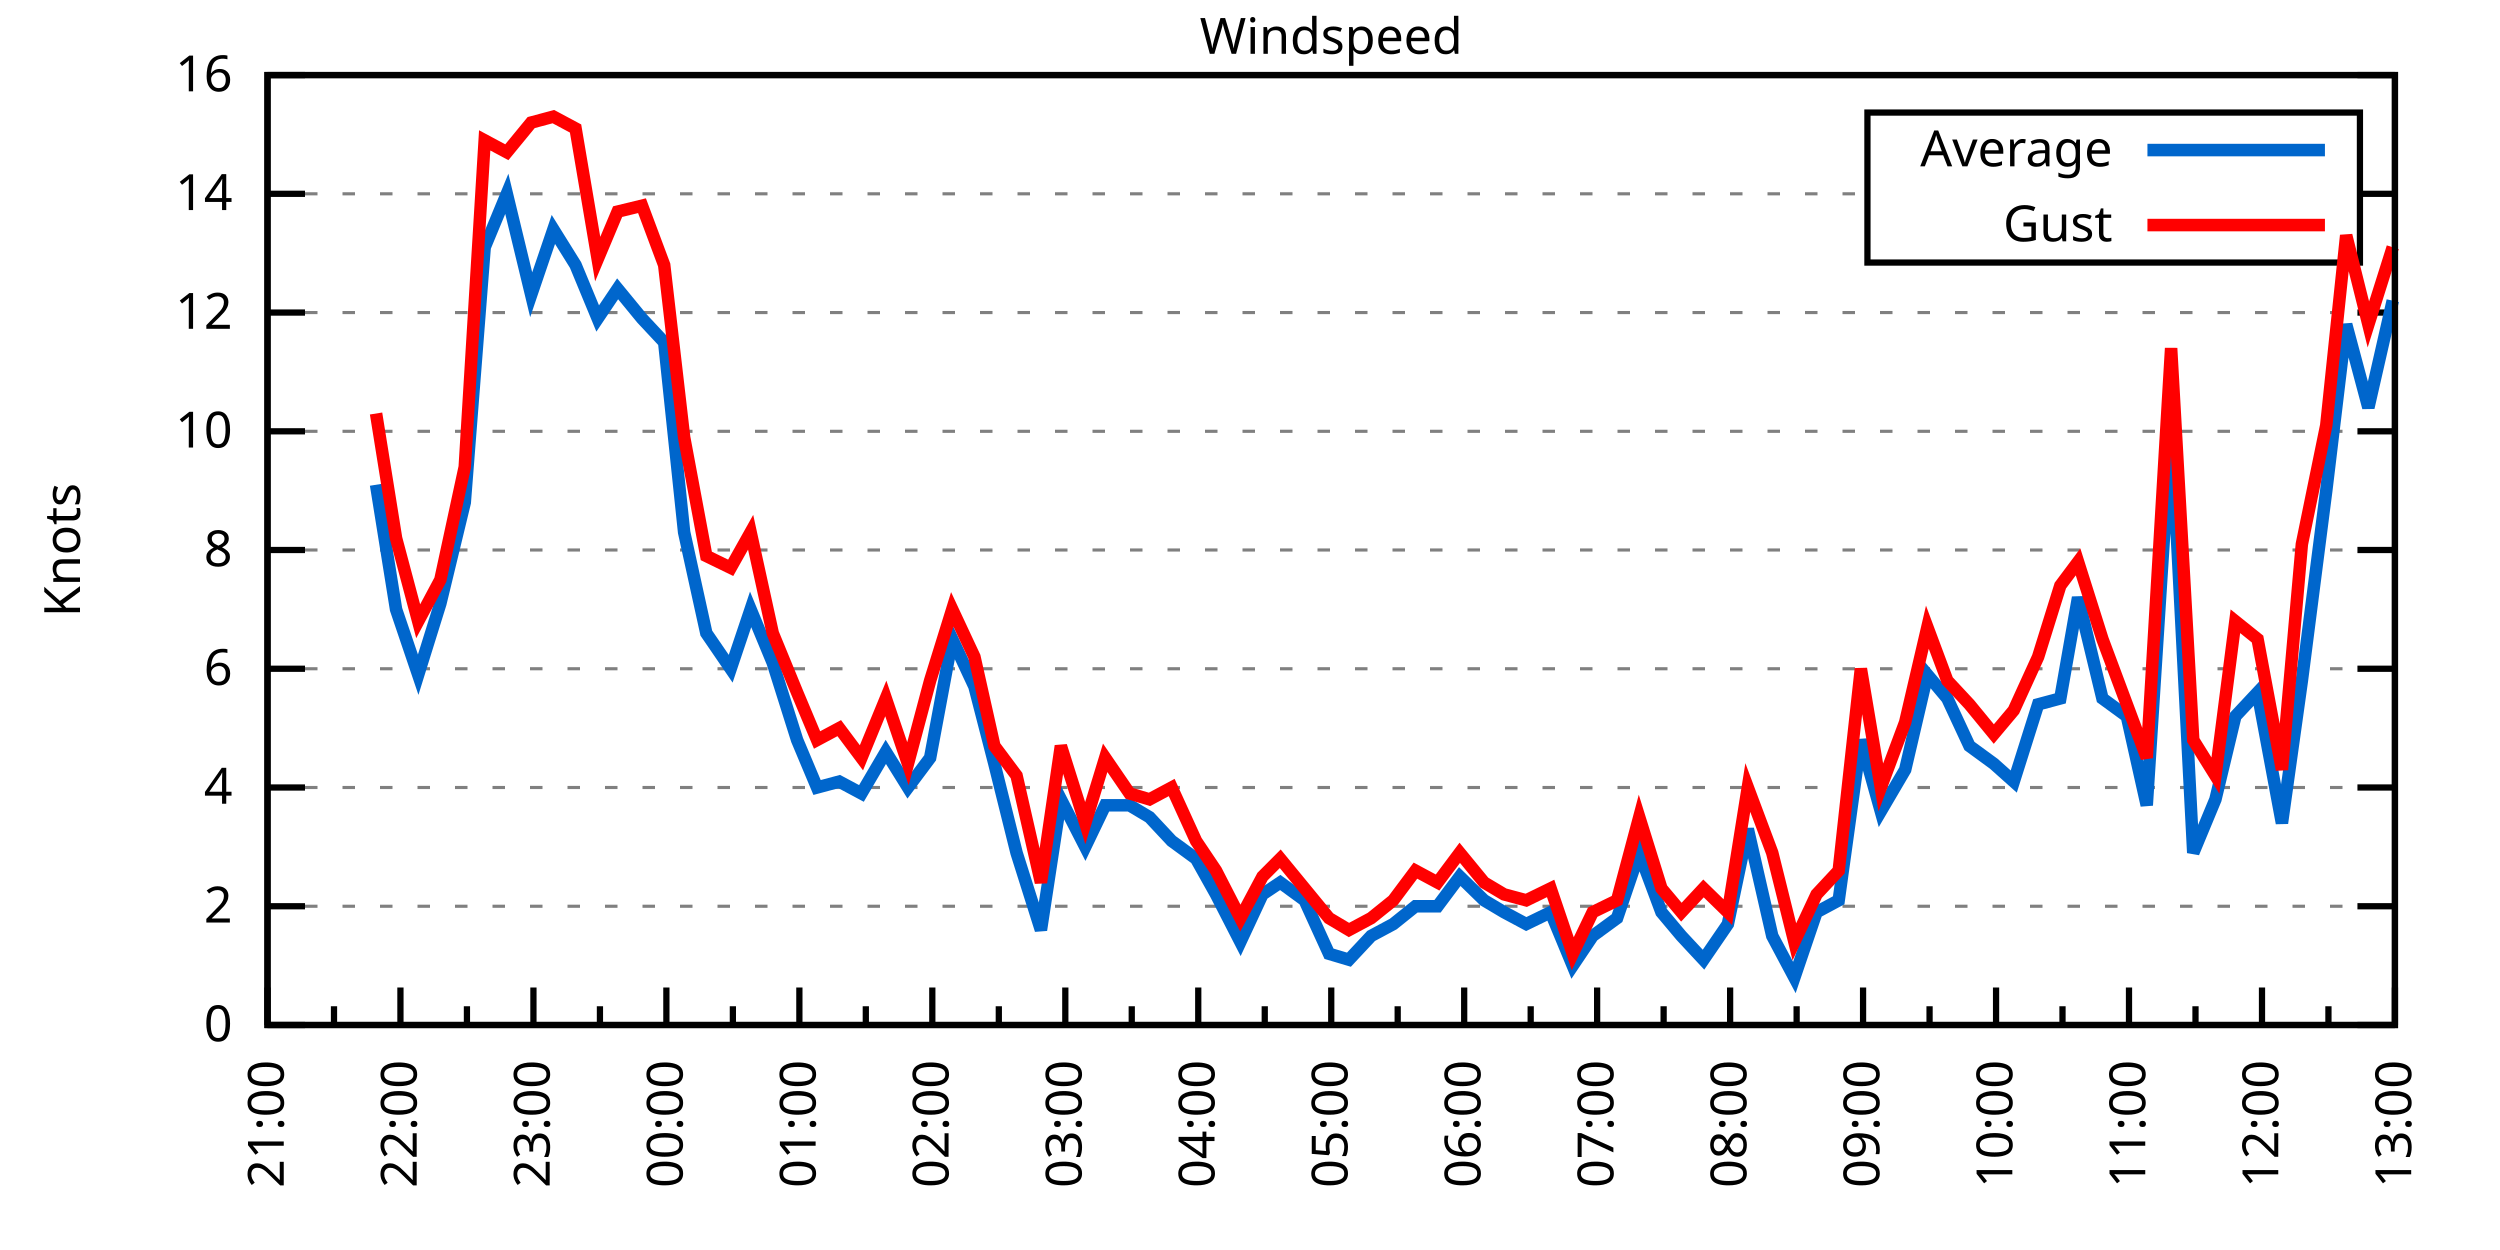
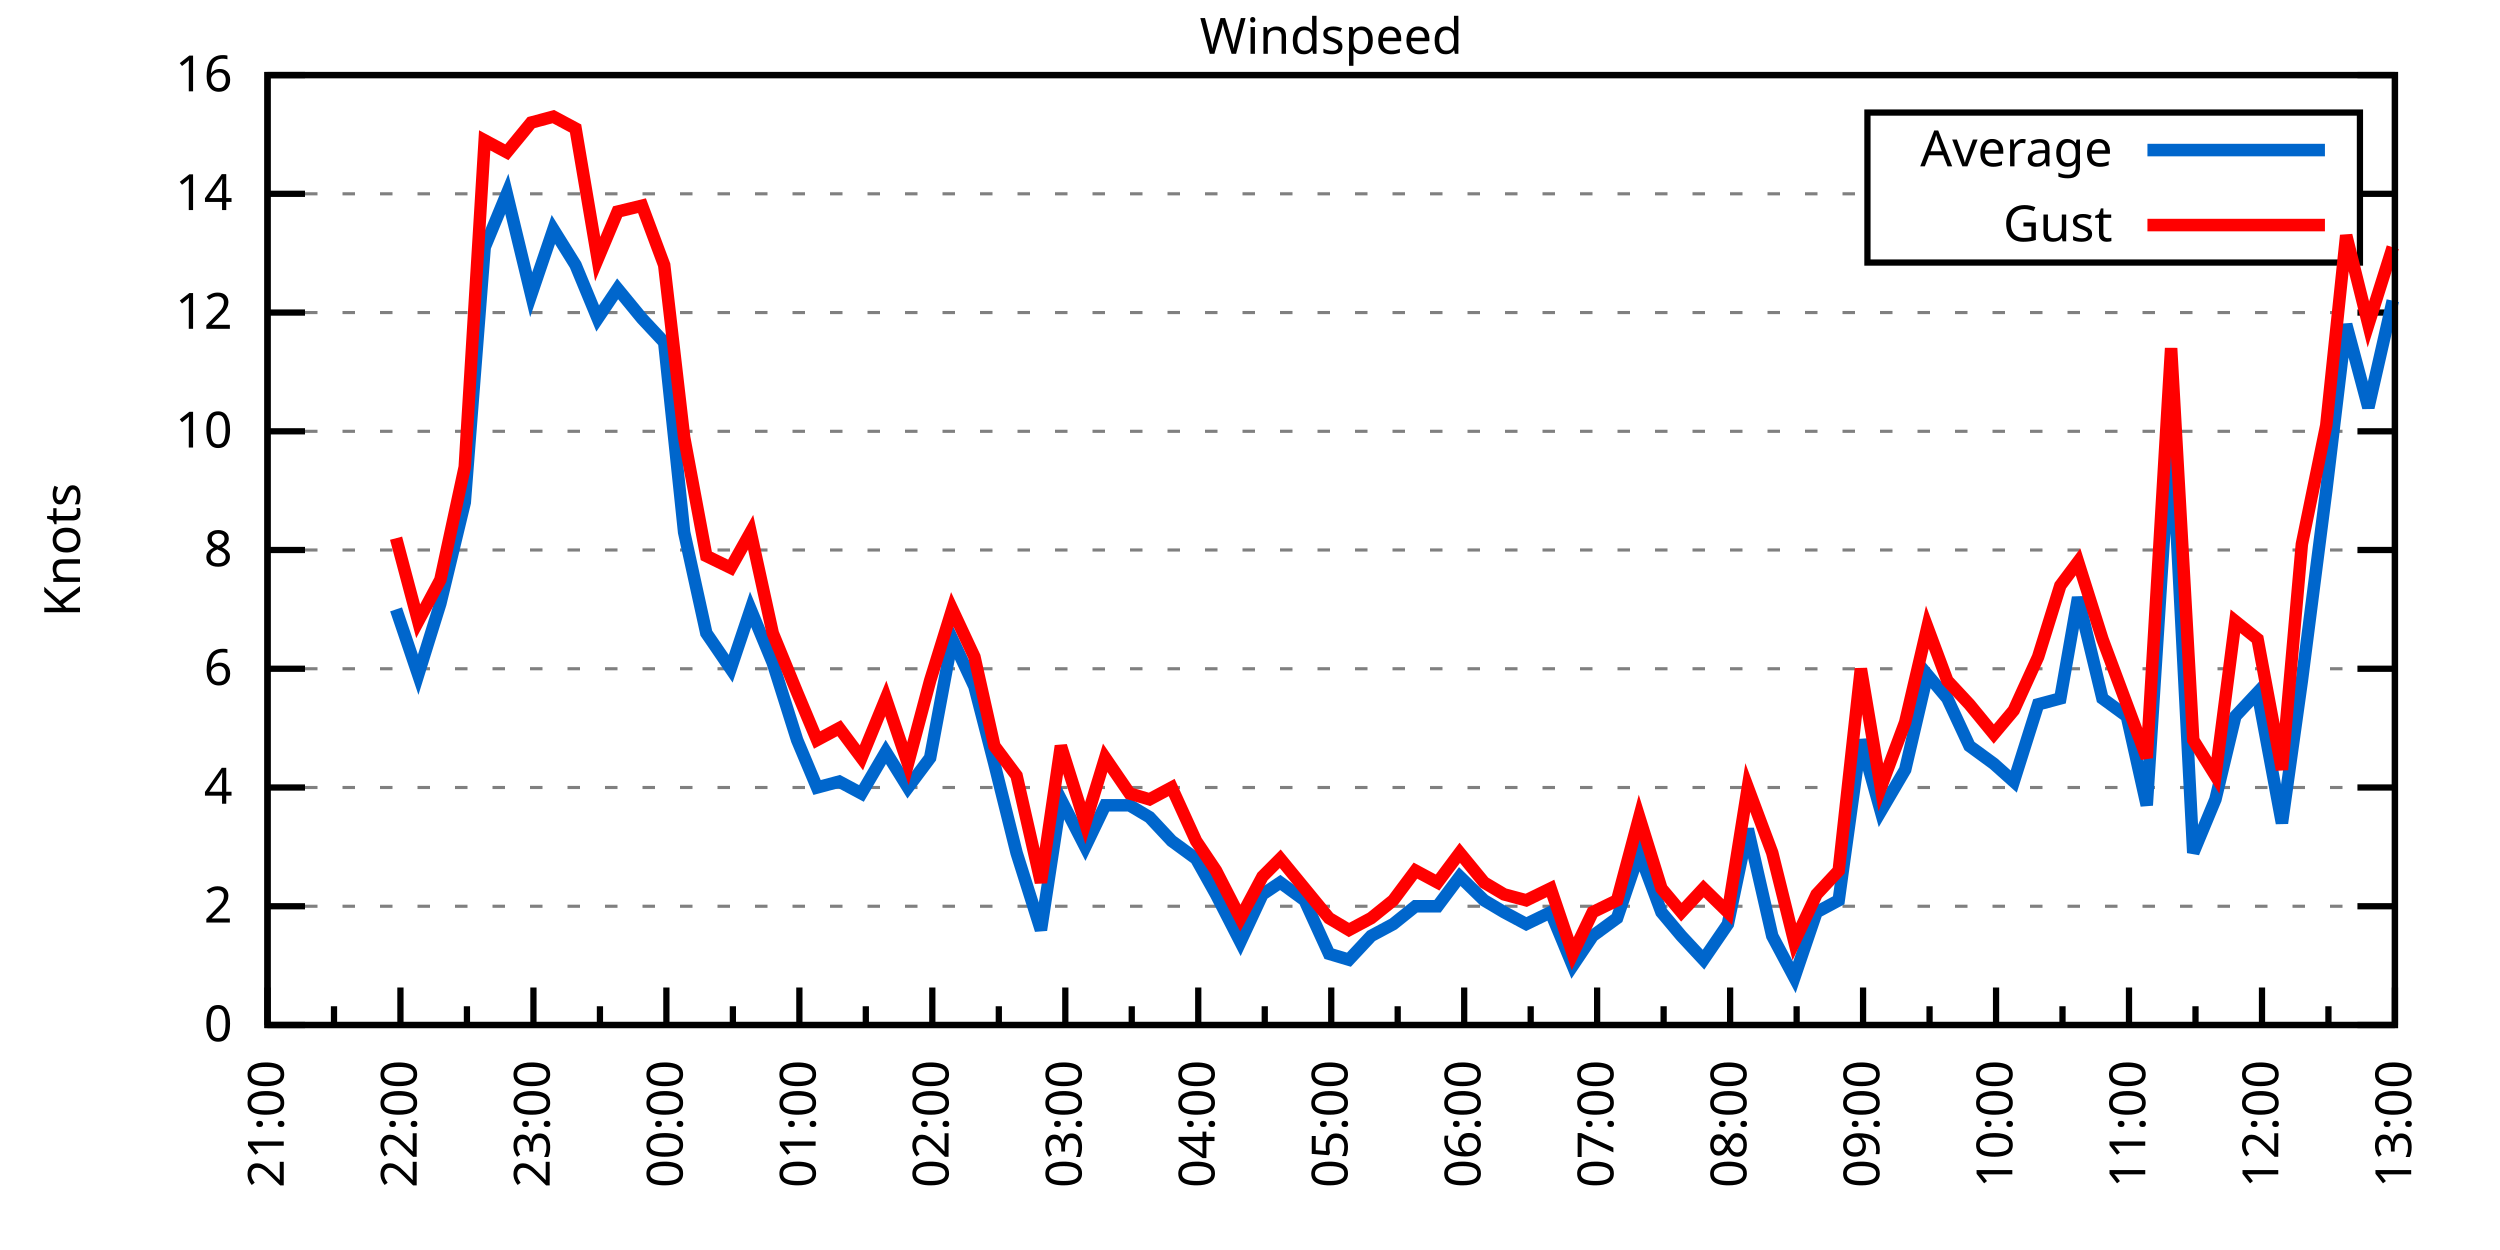
<svg xmlns="http://www.w3.org/2000/svg" xmlns:xlink="http://www.w3.org/1999/xlink" width="400" height="200" viewBox="0 0 400 200">
  <g id="gnuplot_canvas">
    <rect x="0" y="0" width="400" height="200" fill="none" />
    <defs>
      <circle id="gpDot" r="0.5" stroke-width="0.5" stroke="currentColor" />
      <path id="gpPt0" stroke-width="0.333" stroke="currentColor" d="M-1,0 h2 M0,-1 v2" />
      <path id="gpPt1" stroke-width="0.333" stroke="currentColor" d="M-1,-1 L1,1 M1,-1 L-1,1" />
      <path id="gpPt2" stroke-width="0.333" stroke="currentColor" d="M-1,0 L1,0 M0,-1 L0,1 M-1,-1 L1,1 M-1,1 L1,-1" />
      <rect id="gpPt3" stroke-width="0.333" stroke="currentColor" x="-1" y="-1" width="2" height="2" />
      <rect id="gpPt4" stroke-width="0.333" stroke="currentColor" fill="currentColor" x="-1" y="-1" width="2" height="2" />
      <circle id="gpPt5" stroke-width="0.333" stroke="currentColor" cx="0" cy="0" r="1" />
      <use xlink:href="#gpPt5" id="gpPt6" fill="currentColor" stroke="none" />
      <path id="gpPt7" stroke-width="0.333" stroke="currentColor" d="M0,-1.33 L-1.33,0.67 L1.33,0.67 z" />
      <use xlink:href="#gpPt7" id="gpPt8" fill="currentColor" stroke="none" />
      <use xlink:href="#gpPt7" id="gpPt9" stroke="currentColor" transform="rotate(180)" />
      <use xlink:href="#gpPt9" id="gpPt10" fill="currentColor" stroke="none" />
      <use xlink:href="#gpPt3" id="gpPt11" stroke="currentColor" transform="rotate(45)" />
      <use xlink:href="#gpPt11" id="gpPt12" fill="currentColor" stroke="none" />
      <path id="gpPt13" stroke-width="0.333" stroke="currentColor" d="M0,1.330 L1.265,0.411 L0.782,-1.067 L-0.782,-1.076 L-1.265,0.411 z" />
      <use xlink:href="#gpPt13" id="gpPt14" fill="currentColor" stroke="none" />
      <filter id="textbox" filterUnits="objectBoundingBox" x="0" y="0" height="1" width="1">
        <feFlood flood-color="white" flood-opacity="1" result="bgnd" />
        <feComposite in="SourceGraphic" in2="bgnd" operator="atop" />
      </filter>
      <filter id="greybox" filterUnits="objectBoundingBox" x="0" y="0" height="1" width="1">
        <feFlood flood-color="lightgrey" flood-opacity="1" result="grey" />
        <feComposite in="SourceGraphic" in2="grey" operator="atop" />
      </filter>
    </defs>
    <g fill="none" color="white" stroke="currentColor" stroke-width="1.00" stroke-linecap="butt" stroke-linejoin="miter">
</g>
    <g fill="none" color="black" stroke="currentColor" stroke-width="1.00" stroke-linecap="butt" stroke-linejoin="miter">
      <g stroke="none" shape-rendering="crispEdges">
        <polygon fill="rgb(255, 255, 255)" points="42.80,164.00 383.18,164.00 383.18,12.02 42.80,12.02 " />
      </g>
    </g>
    <g fill="none" color="black" stroke="currentColor" stroke-width="1.00" stroke-linecap="butt" stroke-linejoin="miter">
</g>
    <g fill="none" color="black" stroke="black" stroke-width="0.50" stroke-linecap="butt" stroke-linejoin="miter">
</g>
    <g fill="none" color="gray" stroke="currentColor" stroke-width="0.50" stroke-linecap="butt" stroke-linejoin="miter">
      <path stroke="gray" stroke-dasharray="2,4" class="gridline" d="M42.80,164.00 L383.19,164.00  " />
    </g>
    <g fill="none" color="gray" stroke="gray" stroke-width="1.00" stroke-linecap="butt" stroke-linejoin="miter">
</g>
    <g fill="none" color="black" stroke="currentColor" stroke-width="1.00" stroke-linecap="butt" stroke-linejoin="miter">
      <path stroke="black" d="M42.80,164.00 L48.80,164.00 M383.19,164.00 L377.19,164.00  " />
      <g transform="translate(37.20,166.60)" stroke="none" fill="black" font-family="Sans" font-size="8.00" text-anchor="end">
        <text>
          <tspan font-family="Sans"> 0</tspan>
        </text>
      </g>
    </g>
    <g fill="none" color="black" stroke="currentColor" stroke-width="1.00" stroke-linecap="butt" stroke-linejoin="miter">
</g>
    <g fill="none" color="black" stroke="black" stroke-width="0.50" stroke-linecap="butt" stroke-linejoin="miter">
</g>
    <g fill="none" color="gray" stroke="currentColor" stroke-width="0.50" stroke-linecap="butt" stroke-linejoin="miter">
      <path stroke="gray" stroke-dasharray="2,4" class="gridline" d="M42.80,145.00 L383.19,145.00  " />
    </g>
    <g fill="none" color="gray" stroke="gray" stroke-width="1.00" stroke-linecap="butt" stroke-linejoin="miter">
</g>
    <g fill="none" color="black" stroke="currentColor" stroke-width="1.00" stroke-linecap="butt" stroke-linejoin="miter">
      <path stroke="black" d="M42.80,145.00 L48.80,145.00 M383.19,145.00 L377.19,145.00  " />
      <g transform="translate(37.20,147.60)" stroke="none" fill="black" font-family="Sans" font-size="8.00" text-anchor="end">
        <text>
          <tspan font-family="Sans"> 2</tspan>
        </text>
      </g>
    </g>
    <g fill="none" color="black" stroke="currentColor" stroke-width="1.00" stroke-linecap="butt" stroke-linejoin="miter">
</g>
    <g fill="none" color="black" stroke="black" stroke-width="0.50" stroke-linecap="butt" stroke-linejoin="miter">
</g>
    <g fill="none" color="gray" stroke="currentColor" stroke-width="0.50" stroke-linecap="butt" stroke-linejoin="miter">
      <path stroke="gray" stroke-dasharray="2,4" class="gridline" d="M42.80,126.00 L383.19,126.00  " />
    </g>
    <g fill="none" color="gray" stroke="gray" stroke-width="1.00" stroke-linecap="butt" stroke-linejoin="miter">
</g>
    <g fill="none" color="black" stroke="currentColor" stroke-width="1.00" stroke-linecap="butt" stroke-linejoin="miter">
      <path stroke="black" d="M42.80,126.00 L48.80,126.00 M383.19,126.00 L377.19,126.00  " />
      <g transform="translate(37.20,128.60)" stroke="none" fill="black" font-family="Sans" font-size="8.00" text-anchor="end">
        <text>
          <tspan font-family="Sans"> 4</tspan>
        </text>
      </g>
    </g>
    <g fill="none" color="black" stroke="currentColor" stroke-width="1.00" stroke-linecap="butt" stroke-linejoin="miter">
</g>
    <g fill="none" color="black" stroke="black" stroke-width="0.50" stroke-linecap="butt" stroke-linejoin="miter">
</g>
    <g fill="none" color="gray" stroke="currentColor" stroke-width="0.50" stroke-linecap="butt" stroke-linejoin="miter">
      <path stroke="gray" stroke-dasharray="2,4" class="gridline" d="M42.80,107.00 L383.19,107.00  " />
    </g>
    <g fill="none" color="gray" stroke="gray" stroke-width="1.00" stroke-linecap="butt" stroke-linejoin="miter">
</g>
    <g fill="none" color="black" stroke="currentColor" stroke-width="1.00" stroke-linecap="butt" stroke-linejoin="miter">
      <path stroke="black" d="M42.80,107.00 L48.80,107.00 M383.19,107.00 L377.19,107.00  " />
      <g transform="translate(37.20,109.60)" stroke="none" fill="black" font-family="Sans" font-size="8.00" text-anchor="end">
        <text>
          <tspan font-family="Sans"> 6</tspan>
        </text>
      </g>
    </g>
    <g fill="none" color="black" stroke="currentColor" stroke-width="1.00" stroke-linecap="butt" stroke-linejoin="miter">
</g>
    <g fill="none" color="black" stroke="black" stroke-width="0.50" stroke-linecap="butt" stroke-linejoin="miter">
</g>
    <g fill="none" color="gray" stroke="currentColor" stroke-width="0.50" stroke-linecap="butt" stroke-linejoin="miter">
      <path stroke="gray" stroke-dasharray="2,4" class="gridline" d="M42.80,88.00 L383.19,88.00  " />
    </g>
    <g fill="none" color="gray" stroke="gray" stroke-width="1.00" stroke-linecap="butt" stroke-linejoin="miter">
</g>
    <g fill="none" color="black" stroke="currentColor" stroke-width="1.00" stroke-linecap="butt" stroke-linejoin="miter">
      <path stroke="black" d="M42.80,88.00 L48.80,88.00 M383.19,88.00 L377.19,88.00  " />
      <g transform="translate(37.20,90.60)" stroke="none" fill="black" font-family="Sans" font-size="8.00" text-anchor="end">
        <text>
          <tspan font-family="Sans"> 8</tspan>
        </text>
      </g>
    </g>
    <g fill="none" color="black" stroke="currentColor" stroke-width="1.00" stroke-linecap="butt" stroke-linejoin="miter">
</g>
    <g fill="none" color="black" stroke="black" stroke-width="0.50" stroke-linecap="butt" stroke-linejoin="miter">
</g>
    <g fill="none" color="gray" stroke="currentColor" stroke-width="0.50" stroke-linecap="butt" stroke-linejoin="miter">
      <path stroke="gray" stroke-dasharray="2,4" class="gridline" d="M42.80,69.01 L383.19,69.01  " />
    </g>
    <g fill="none" color="gray" stroke="gray" stroke-width="1.00" stroke-linecap="butt" stroke-linejoin="miter">
</g>
    <g fill="none" color="black" stroke="currentColor" stroke-width="1.00" stroke-linecap="butt" stroke-linejoin="miter">
      <path stroke="black" d="M42.80,69.01 L48.80,69.01 M383.19,69.01 L377.19,69.01  " />
      <g transform="translate(37.20,71.61)" stroke="none" fill="black" font-family="Sans" font-size="8.00" text-anchor="end">
        <text>
          <tspan font-family="Sans"> 10</tspan>
        </text>
      </g>
    </g>
    <g fill="none" color="black" stroke="currentColor" stroke-width="1.00" stroke-linecap="butt" stroke-linejoin="miter">
</g>
    <g fill="none" color="black" stroke="black" stroke-width="0.50" stroke-linecap="butt" stroke-linejoin="miter">
</g>
    <g fill="none" color="gray" stroke="currentColor" stroke-width="0.50" stroke-linecap="butt" stroke-linejoin="miter">
      <path stroke="gray" stroke-dasharray="2,4" class="gridline" d="M42.80,50.01 L383.19,50.01  " />
    </g>
    <g fill="none" color="gray" stroke="gray" stroke-width="1.00" stroke-linecap="butt" stroke-linejoin="miter">
</g>
    <g fill="none" color="black" stroke="currentColor" stroke-width="1.00" stroke-linecap="butt" stroke-linejoin="miter">
      <path stroke="black" d="M42.80,50.01 L48.80,50.01 M383.19,50.01 L377.19,50.01  " />
      <g transform="translate(37.20,52.61)" stroke="none" fill="black" font-family="Sans" font-size="8.00" text-anchor="end">
        <text>
          <tspan font-family="Sans"> 12</tspan>
        </text>
      </g>
    </g>
    <g fill="none" color="black" stroke="currentColor" stroke-width="1.00" stroke-linecap="butt" stroke-linejoin="miter">
</g>
    <g fill="none" color="black" stroke="black" stroke-width="0.50" stroke-linecap="butt" stroke-linejoin="miter">
</g>
    <g fill="none" color="gray" stroke="currentColor" stroke-width="0.50" stroke-linecap="butt" stroke-linejoin="miter">
      <path stroke="gray" stroke-dasharray="2,4" class="gridline" d="M42.80,31.01 L298.79,31.01 M377.59,31.01 L383.19,31.01  " />
    </g>
    <g fill="none" color="gray" stroke="gray" stroke-width="1.00" stroke-linecap="butt" stroke-linejoin="miter">
</g>
    <g fill="none" color="black" stroke="currentColor" stroke-width="1.00" stroke-linecap="butt" stroke-linejoin="miter">
      <path stroke="black" d="M42.80,31.01 L48.80,31.01 M383.19,31.01 L377.19,31.01  " />
      <g transform="translate(37.20,33.61)" stroke="none" fill="black" font-family="Sans" font-size="8.00" text-anchor="end">
        <text>
          <tspan font-family="Sans"> 14</tspan>
        </text>
      </g>
    </g>
    <g fill="none" color="black" stroke="currentColor" stroke-width="1.00" stroke-linecap="butt" stroke-linejoin="miter">
</g>
    <g fill="none" color="black" stroke="black" stroke-width="0.50" stroke-linecap="butt" stroke-linejoin="miter">
</g>
    <g fill="none" color="gray" stroke="currentColor" stroke-width="0.50" stroke-linecap="butt" stroke-linejoin="miter">
      <path stroke="gray" stroke-dasharray="2,4" class="gridline" d="M42.80,12.01 L383.19,12.01  " />
    </g>
    <g fill="none" color="gray" stroke="gray" stroke-width="1.00" stroke-linecap="butt" stroke-linejoin="miter">
</g>
    <g fill="none" color="black" stroke="currentColor" stroke-width="1.00" stroke-linecap="butt" stroke-linejoin="miter">
      <path stroke="black" d="M42.80,12.01 L48.80,12.01 M383.19,12.01 L377.19,12.01  " />
      <g transform="translate(37.20,14.61)" stroke="none" fill="black" font-family="Sans" font-size="8.00" text-anchor="end">
        <text>
          <tspan font-family="Sans"> 16</tspan>
        </text>
      </g>
    </g>
    <g fill="none" color="black" stroke="currentColor" stroke-width="1.00" stroke-linecap="butt" stroke-linejoin="miter">
      <path stroke="black" d="M42.80,164.00 L42.80,158.00  " />
      <g transform="translate(45.40,169.60) rotate(270)" stroke="none" fill="black" font-family="Sans" font-size="8.00" text-anchor="end">
        <text>
          <tspan font-family="Sans">21:00</tspan>
        </text>
      </g>
    </g>
    <g fill="none" color="black" stroke="currentColor" stroke-width="1.00" stroke-linecap="butt" stroke-linejoin="miter">
      <path stroke="black" d="M53.44,164.00 L53.44,161.00 M64.07,164.00 L64.07,158.00  " />
      <g transform="translate(66.67,169.60) rotate(270)" stroke="none" fill="black" font-family="Sans" font-size="8.00" text-anchor="end">
        <text>
          <tspan font-family="Sans">22:00</tspan>
        </text>
      </g>
    </g>
    <g fill="none" color="black" stroke="currentColor" stroke-width="1.00" stroke-linecap="butt" stroke-linejoin="miter">
      <path stroke="black" d="M74.71,164.00 L74.71,161.00 M85.35,164.00 L85.35,158.00  " />
      <g transform="translate(87.95,169.60) rotate(270)" stroke="none" fill="black" font-family="Sans" font-size="8.00" text-anchor="end">
        <text>
          <tspan font-family="Sans">23:00</tspan>
        </text>
      </g>
    </g>
    <g fill="none" color="black" stroke="currentColor" stroke-width="1.00" stroke-linecap="butt" stroke-linejoin="miter">
      <path stroke="black" d="M95.99,164.00 L95.99,161.00 M106.62,164.00 L106.62,158.00  " />
      <g transform="translate(109.22,169.60) rotate(270)" stroke="none" fill="black" font-family="Sans" font-size="8.00" text-anchor="end">
        <text>
          <tspan font-family="Sans">00:00</tspan>
        </text>
      </g>
    </g>
    <g fill="none" color="black" stroke="currentColor" stroke-width="1.00" stroke-linecap="butt" stroke-linejoin="miter">
      <path stroke="black" d="M117.26,164.00 L117.26,161.00 M127.90,164.00 L127.90,158.00  " />
      <g transform="translate(130.50,169.60) rotate(270)" stroke="none" fill="black" font-family="Sans" font-size="8.00" text-anchor="end">
        <text>
          <tspan font-family="Sans">01:00</tspan>
        </text>
      </g>
    </g>
    <g fill="none" color="black" stroke="currentColor" stroke-width="1.00" stroke-linecap="butt" stroke-linejoin="miter">
      <path stroke="black" d="M138.53,164.00 L138.53,161.00 M149.17,164.00 L149.17,158.00  " />
      <g transform="translate(151.77,169.60) rotate(270)" stroke="none" fill="black" font-family="Sans" font-size="8.00" text-anchor="end">
        <text>
          <tspan font-family="Sans">02:00</tspan>
        </text>
      </g>
    </g>
    <g fill="none" color="black" stroke="currentColor" stroke-width="1.00" stroke-linecap="butt" stroke-linejoin="miter">
      <path stroke="black" d="M159.81,164.00 L159.81,161.00 M170.45,164.00 L170.45,158.00  " />
      <g transform="translate(173.05,169.60) rotate(270)" stroke="none" fill="black" font-family="Sans" font-size="8.00" text-anchor="end">
        <text>
          <tspan font-family="Sans">03:00</tspan>
        </text>
      </g>
    </g>
    <g fill="none" color="black" stroke="currentColor" stroke-width="1.00" stroke-linecap="butt" stroke-linejoin="miter">
      <path stroke="black" d="M181.08,164.00 L181.08,161.00 M191.72,164.00 L191.72,158.00  " />
      <g transform="translate(194.32,169.60) rotate(270)" stroke="none" fill="black" font-family="Sans" font-size="8.00" text-anchor="end">
        <text>
          <tspan font-family="Sans">04:00</tspan>
        </text>
      </g>
    </g>
    <g fill="none" color="black" stroke="currentColor" stroke-width="1.00" stroke-linecap="butt" stroke-linejoin="miter">
      <path stroke="black" d="M202.36,164.00 L202.36,161.00 M213.00,164.00 L213.00,158.00  " />
      <g transform="translate(215.60,169.60) rotate(270)" stroke="none" fill="black" font-family="Sans" font-size="8.00" text-anchor="end">
        <text>
          <tspan font-family="Sans">05:00</tspan>
        </text>
      </g>
    </g>
    <g fill="none" color="black" stroke="currentColor" stroke-width="1.00" stroke-linecap="butt" stroke-linejoin="miter">
      <path stroke="black" d="M223.63,164.00 L223.63,161.00 M234.27,164.00 L234.27,158.00  " />
      <g transform="translate(236.87,169.60) rotate(270)" stroke="none" fill="black" font-family="Sans" font-size="8.00" text-anchor="end">
        <text>
          <tspan font-family="Sans">06:00</tspan>
        </text>
      </g>
    </g>
    <g fill="none" color="black" stroke="currentColor" stroke-width="1.00" stroke-linecap="butt" stroke-linejoin="miter">
      <path stroke="black" d="M244.91,164.00 L244.91,161.00 M255.54,164.00 L255.54,158.00  " />
      <g transform="translate(258.14,169.60) rotate(270)" stroke="none" fill="black" font-family="Sans" font-size="8.00" text-anchor="end">
        <text>
          <tspan font-family="Sans">07:00</tspan>
        </text>
      </g>
    </g>
    <g fill="none" color="black" stroke="currentColor" stroke-width="1.00" stroke-linecap="butt" stroke-linejoin="miter">
      <path stroke="black" d="M266.18,164.00 L266.18,161.00 M276.82,164.00 L276.82,158.00  " />
      <g transform="translate(279.42,169.60) rotate(270)" stroke="none" fill="black" font-family="Sans" font-size="8.00" text-anchor="end">
        <text>
          <tspan font-family="Sans">08:00</tspan>
        </text>
      </g>
    </g>
    <g fill="none" color="black" stroke="currentColor" stroke-width="1.00" stroke-linecap="butt" stroke-linejoin="miter">
      <path stroke="black" d="M287.46,164.00 L287.46,161.00 M298.09,164.00 L298.09,158.00  " />
      <g transform="translate(300.69,169.60) rotate(270)" stroke="none" fill="black" font-family="Sans" font-size="8.00" text-anchor="end">
        <text>
          <tspan font-family="Sans">09:00</tspan>
        </text>
      </g>
    </g>
    <g fill="none" color="black" stroke="currentColor" stroke-width="1.00" stroke-linecap="butt" stroke-linejoin="miter">
      <path stroke="black" d="M308.73,164.00 L308.73,161.00 M319.37,164.00 L319.37,158.00  " />
      <g transform="translate(321.97,169.60) rotate(270)" stroke="none" fill="black" font-family="Sans" font-size="8.00" text-anchor="end">
        <text>
          <tspan font-family="Sans">10:00</tspan>
        </text>
      </g>
    </g>
    <g fill="none" color="black" stroke="currentColor" stroke-width="1.00" stroke-linecap="butt" stroke-linejoin="miter">
      <path stroke="black" d="M330.00,164.00 L330.00,161.00 M340.64,164.00 L340.64,158.00  " />
      <g transform="translate(343.24,169.60) rotate(270)" stroke="none" fill="black" font-family="Sans" font-size="8.00" text-anchor="end">
        <text>
          <tspan font-family="Sans">11:00</tspan>
        </text>
      </g>
    </g>
    <g fill="none" color="black" stroke="currentColor" stroke-width="1.00" stroke-linecap="butt" stroke-linejoin="miter">
      <path stroke="black" d="M351.28,164.00 L351.28,161.00 M361.92,164.00 L361.92,158.00  " />
      <g transform="translate(364.52,169.60) rotate(270)" stroke="none" fill="black" font-family="Sans" font-size="8.00" text-anchor="end">
        <text>
          <tspan font-family="Sans">12:00</tspan>
        </text>
      </g>
    </g>
    <g fill="none" color="black" stroke="currentColor" stroke-width="1.00" stroke-linecap="butt" stroke-linejoin="miter">
      <path stroke="black" d="M372.55,164.00 L372.55,161.00 M383.19,164.00 L383.19,158.00  " />
      <g transform="translate(385.79,169.60) rotate(270)" stroke="none" fill="black" font-family="Sans" font-size="8.00" text-anchor="end">
        <text>
          <tspan font-family="Sans">13:00</tspan>
        </text>
      </g>
    </g>
    <g fill="none" color="black" stroke="currentColor" stroke-width="1.00" stroke-linecap="butt" stroke-linejoin="miter">
</g>
    <g fill="none" color="black" stroke="currentColor" stroke-width="1.00" stroke-linecap="butt" stroke-linejoin="miter">
      <path stroke="black" d="M42.80,12.01 L42.80,164.00 L383.19,164.00 L383.19,12.01 L42.80,12.01 Z  " />
    </g>
    <g fill="none" color="black" stroke="currentColor" stroke-width="1.00" stroke-linecap="butt" stroke-linejoin="miter">
      <g transform="translate(12.80,88.01) rotate(270)" stroke="none" fill="black" font-family="Sans" font-size="8.00" text-anchor="middle">
        <text>
          <tspan font-family="Sans">Knots</tspan>
        </text>
      </g>
    </g>
    <g fill="none" color="black" stroke="currentColor" stroke-width="1.00" stroke-linecap="butt" stroke-linejoin="miter">
</g>
    <g fill="none" color="black" stroke="currentColor" stroke-width="1.00" stroke-linecap="butt" stroke-linejoin="miter">
      <path stroke="black" d="M298.79,42.01 L298.79,18.01 L377.59,18.01 L377.59,42.01 L298.79,42.01 Z  " />
    </g>
    <g id="Windspeed_plot_1">
      <g fill="none" color="white" stroke="black" stroke-width="2.00" stroke-linecap="butt" stroke-linejoin="miter">
</g>
      <g fill="none" color="black" stroke="currentColor" stroke-width="2.00" stroke-linecap="butt" stroke-linejoin="miter">
        <g transform="translate(337.99,26.61)" stroke="none" fill="black" font-family="Sans" font-size="8.00" text-anchor="end">
          <text>
            <tspan font-family="Sans">Average</tspan>
          </text>
        </g>
      </g>
      <g fill="none" color="black" stroke="currentColor" stroke-width="2.00" stroke-linecap="butt" stroke-linejoin="miter">
-         <path stroke="rgb(  0, 102, 204)" d="M343.59,24.01 L371.99,24.01 M60.17,77.56 L63.37,97.50 L66.91,107.95 L70.46,96.55 L74.36,80.41 L77.55,39.56   L81.09,31.01 L84.99,47.16 L88.54,36.71 L92.09,42.41 L95.63,50.96 L98.82,46.21 L102.72,50.96 L106.27,54.76   L109.46,85.16 L113.01,101.30 L116.91,107.00 L120.10,97.50 L123.64,106.05 L127.54,118.40 L130.73,126.00 L134.28,125.05   L137.83,126.95 L141.73,120.30 L145.27,126.00 L148.82,121.25 L152.36,102.25 L155.91,109.85 L159.10,122.20 L162.65,136.45   L166.55,148.80 L169.74,127.90 L173.64,135.50 L176.83,128.85 L180.73,128.85 L183.92,130.75 L187.47,134.55 L191.37,137.40   L194.56,143.10 L198.46,150.70 L202.00,143.10 L204.84,141.20 L208.74,144.05 L212.64,152.60 L215.83,153.55 L219.38,149.75   L222.92,147.85 L226.47,145.00 L230.01,145.00 L233.56,140.25 L237.46,144.05 L240.65,145.95 L244.20,147.85 L248.10,145.95   L251.64,154.50 L254.83,149.75 L258.73,146.90 L262.28,136.45 L265.83,145.95 L269.02,149.75 L272.56,153.55 L276.46,147.85   L279.65,132.65 L283.56,149.75 L287.10,156.40 L290.65,145.95 L294.19,144.05 L297.74,118.40 L300.93,129.80 L304.83,123.15   L308.38,107.95 L311.57,111.75 L315.11,119.35 L319.01,122.20 L322.20,125.05 L326.10,112.70 L329.65,111.75 L332.49,95.60   L336.39,111.75 L340.29,114.60 L343.48,128.85 L347.38,68.06 L350.92,136.45 L354.47,127.90 L357.66,114.60 L361.21,110.80   L365.11,131.70 L368.30,108.90 L372.20,78.51 L375.39,51.91 L378.94,65.21 L382.84,48.11  " />
+         <path stroke="rgb(  0, 102, 204)" d="M343.59,24.01 L371.99,24.01 M63.37,97.50 L66.91,107.95 L70.46,96.55 L74.36,80.41 L77.55,39.56 L81.09,31.01   L84.99,47.16 L88.54,36.71 L92.09,42.41 L95.63,50.96 L98.82,46.21 L102.72,50.96 L106.27,54.76 L109.46,85.16   L113.01,101.30 L116.91,107.00 L120.10,97.50 L123.64,106.05 L127.54,118.40 L130.73,126.00 L134.28,125.05 L137.83,126.95   L141.73,120.30 L145.27,126.00 L148.82,121.25 L152.36,102.25 L155.91,109.85 L159.10,122.20 L162.65,136.45 L166.55,148.80   L169.74,127.90 L173.64,135.50 L176.83,128.85 L180.73,128.85 L183.92,130.75 L187.47,134.55 L191.37,137.40 L194.56,143.10   L198.46,150.70 L202.00,143.10 L204.84,141.20 L208.74,144.05 L212.64,152.60 L215.83,153.55 L219.38,149.75 L222.92,147.85   L226.47,145.00 L230.01,145.00 L233.56,140.25 L237.46,144.05 L240.65,145.95 L244.20,147.85 L248.10,145.95 L251.64,154.50   L254.83,149.75 L258.73,146.90 L262.28,136.45 L265.83,145.95 L269.02,149.75 L272.56,153.55 L276.46,147.85 L279.65,132.65   L283.56,149.75 L287.10,156.40 L290.65,145.95 L294.19,144.05 L297.74,118.40 L300.93,129.80 L304.83,123.15 L308.38,107.95   L311.57,111.75 L315.11,119.35 L319.01,122.20 L322.20,125.05 L326.10,112.70 L329.65,111.75 L332.49,95.60 L336.39,111.75   L340.29,114.60 L343.48,128.85 L347.38,68.06 L350.92,136.45 L354.47,127.90 L357.66,114.60 L361.21,110.80 L365.11,131.70   L368.30,108.90 L372.20,78.51 L375.39,51.91 L378.94,65.21 L382.84,48.11  " />
      </g>
    </g>
    <g id="Windspeed_plot_2">
      <g fill="none" color="black" stroke="currentColor" stroke-width="2.00" stroke-linecap="butt" stroke-linejoin="miter">
        <g transform="translate(337.99,38.61)" stroke="none" fill="black" font-family="Sans" font-size="8.00" text-anchor="end">
          <text>
            <tspan font-family="Sans">Gust</tspan>
          </text>
        </g>
      </g>
      <g fill="none" color="black" stroke="currentColor" stroke-width="2.00" stroke-linecap="butt" stroke-linejoin="miter">
-         <path stroke="rgb(255,   0,   0)" d="M343.59,36.01 L371.99,36.01 M60.17,66.16 L63.37,86.11 L66.91,99.40 L70.46,92.75 L74.36,74.71 L77.55,22.46   L81.09,24.36 L84.99,19.61 L88.54,18.66 L92.09,20.56 L95.63,41.46 L98.82,33.86 L102.72,32.91 L106.27,42.41   L109.46,69.96 L113.01,88.95 L116.91,90.85 L120.10,85.16 L123.64,101.30 L127.54,110.80 L130.73,118.40 L134.28,116.50   L137.83,121.25 L141.73,111.75 L145.27,122.20 L148.82,108.90 L152.36,97.50 L155.91,105.10 L159.10,119.35 L162.65,124.10   L166.55,141.20 L169.74,119.35 L173.64,131.70 L176.83,121.25 L180.73,126.95 L183.92,127.90 L187.47,126.00 L191.37,134.55   L194.56,139.30 L198.46,146.90 L202.00,140.25 L204.84,137.40 L208.74,142.15 L212.64,146.90 L215.83,148.80 L219.38,146.90   L222.92,144.05 L226.47,139.30 L230.01,141.20 L233.56,136.45 L237.46,141.20 L240.65,143.10 L244.20,144.05 L248.10,142.15   L251.64,152.60 L254.83,145.95 L258.73,144.05 L262.28,130.75 L265.83,142.15 L269.02,145.95 L272.56,142.15 L276.46,145.95   L279.65,126.00 L283.56,136.45 L287.10,150.70 L290.65,143.10 L294.19,139.30 L297.74,107.00 L300.93,126.00 L304.83,115.55   L308.38,100.35 L311.57,108.90 L315.11,112.70 L319.01,117.45 L322.20,113.65 L326.10,105.10 L329.65,93.70 L332.49,89.90   L336.39,102.25 L340.29,112.70 L343.48,121.25 L347.38,55.71 L350.92,118.40 L354.47,124.10 L357.66,99.40 L361.21,102.25   L365.11,123.15 L368.30,87.06 L372.20,68.06 L375.39,37.66 L378.94,51.91 L382.84,39.56  " />
+         <path stroke="rgb(255,   0,   0)" d="M343.59,36.01 L371.99,36.01 M63.37,86.11 L66.91,99.40 L70.46,92.75 L74.36,74.71 L77.55,22.46 L81.09,24.36   L84.99,19.61 L88.54,18.66 L92.09,20.56 L95.63,41.46 L98.82,33.86 L102.72,32.91 L106.27,42.41 L109.46,69.96   L113.01,88.95 L116.91,90.85 L120.10,85.16 L123.64,101.30 L127.54,110.80 L130.73,118.40 L134.28,116.50 L137.83,121.25   L141.73,111.75 L145.27,122.20 L148.82,108.90 L152.36,97.50 L155.91,105.10 L159.10,119.35 L162.65,124.10 L166.55,141.20   L169.74,119.35 L173.64,131.70 L176.83,121.25 L180.73,126.95 L183.92,127.90 L187.47,126.00 L191.37,134.55 L194.56,139.30   L198.46,146.90 L202.00,140.25 L204.84,137.40 L208.74,142.15 L212.64,146.90 L215.83,148.80 L219.38,146.90 L222.92,144.05   L226.47,139.30 L230.01,141.20 L233.56,136.45 L237.46,141.20 L240.65,143.10 L244.20,144.05 L248.10,142.15 L251.64,152.60   L254.83,145.95 L258.73,144.05 L262.28,130.75 L265.83,142.15 L269.02,145.95 L272.56,142.15 L276.46,145.95 L279.65,126.00   L283.56,136.45 L287.10,150.70 L290.65,143.10 L294.19,139.30 L297.74,107.00 L300.93,126.00 L304.83,115.55 L308.38,100.35   L311.57,108.90 L315.11,112.70 L319.01,117.45 L322.20,113.65 L326.10,105.10 L329.65,93.70 L332.49,89.90 L336.39,102.25   L340.29,112.70 L343.48,121.25 L347.38,55.71 L350.92,118.40 L354.47,124.10 L357.66,99.40 L361.21,102.25 L365.11,123.15   L368.30,87.06 L372.20,68.06 L375.39,37.66 L378.94,51.91 L382.84,39.56  " />
      </g>
    </g>
    <g fill="none" color="black" stroke="currentColor" stroke-width="2.00" stroke-linecap="butt" stroke-linejoin="miter">
</g>
    <g fill="none" color="black" stroke="black" stroke-width="1.00" stroke-linecap="butt" stroke-linejoin="miter">
</g>
    <g fill="none" color="black" stroke="currentColor" stroke-width="1.00" stroke-linecap="butt" stroke-linejoin="miter">
      <path stroke="black" d="M42.80,12.01 L42.80,164.00 L383.19,164.00 L383.19,12.01 L42.80,12.01 Z  " />
    </g>
    <g fill="none" color="black" stroke="currentColor" stroke-width="1.00" stroke-linecap="butt" stroke-linejoin="miter">
      <g transform="translate(212.99,8.61)" stroke="none" fill="black" font-family="Sans" font-size="8.00" text-anchor="middle">
        <text>
          <tspan font-family="Sans">Windspeed</tspan>
        </text>
      </g>
    </g>
    <g fill="none" color="black" stroke="currentColor" stroke-width="1.00" stroke-linecap="butt" stroke-linejoin="miter">
</g>
  </g>
</svg>
